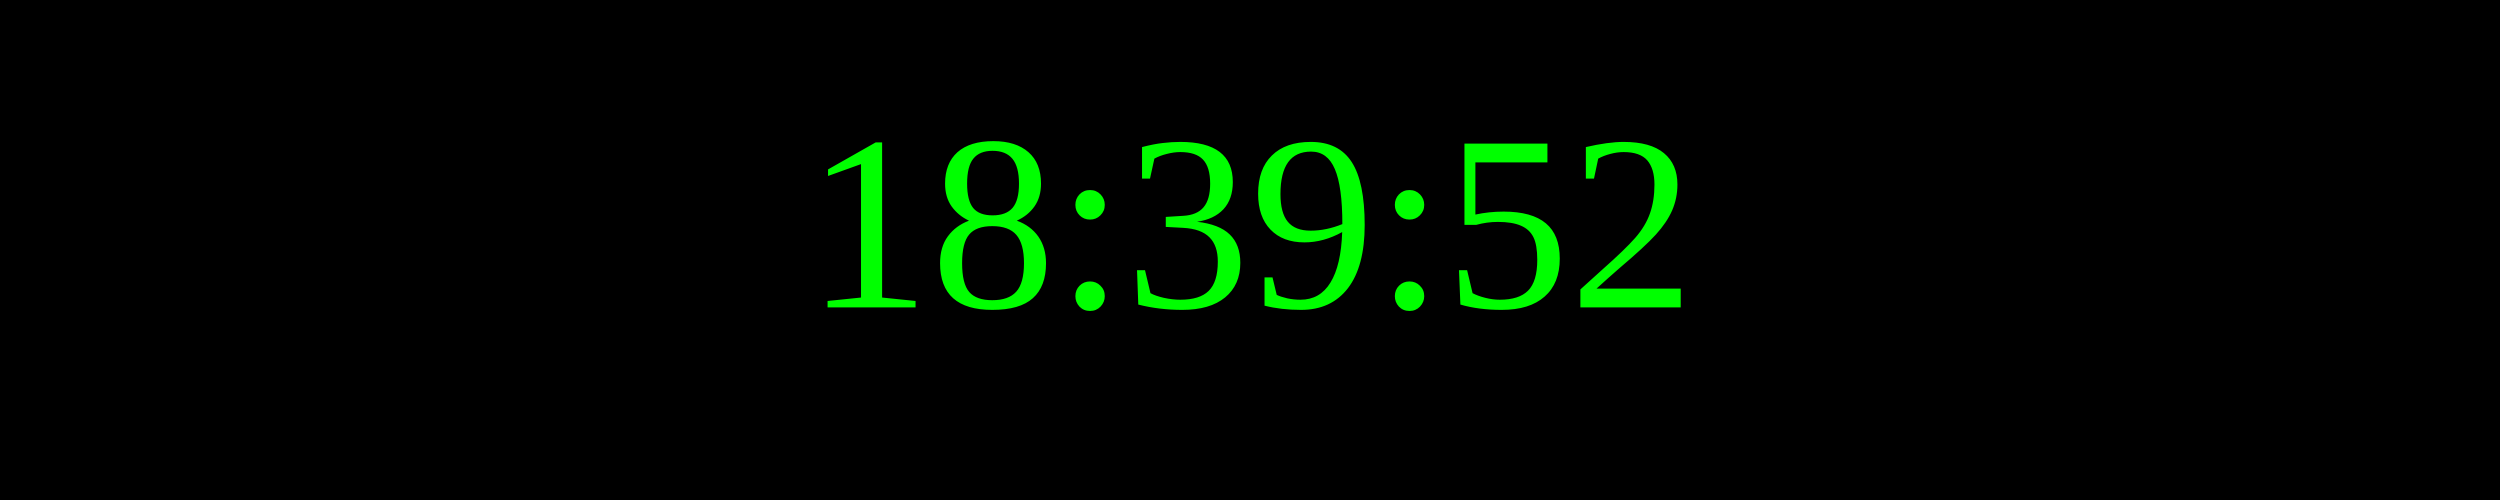
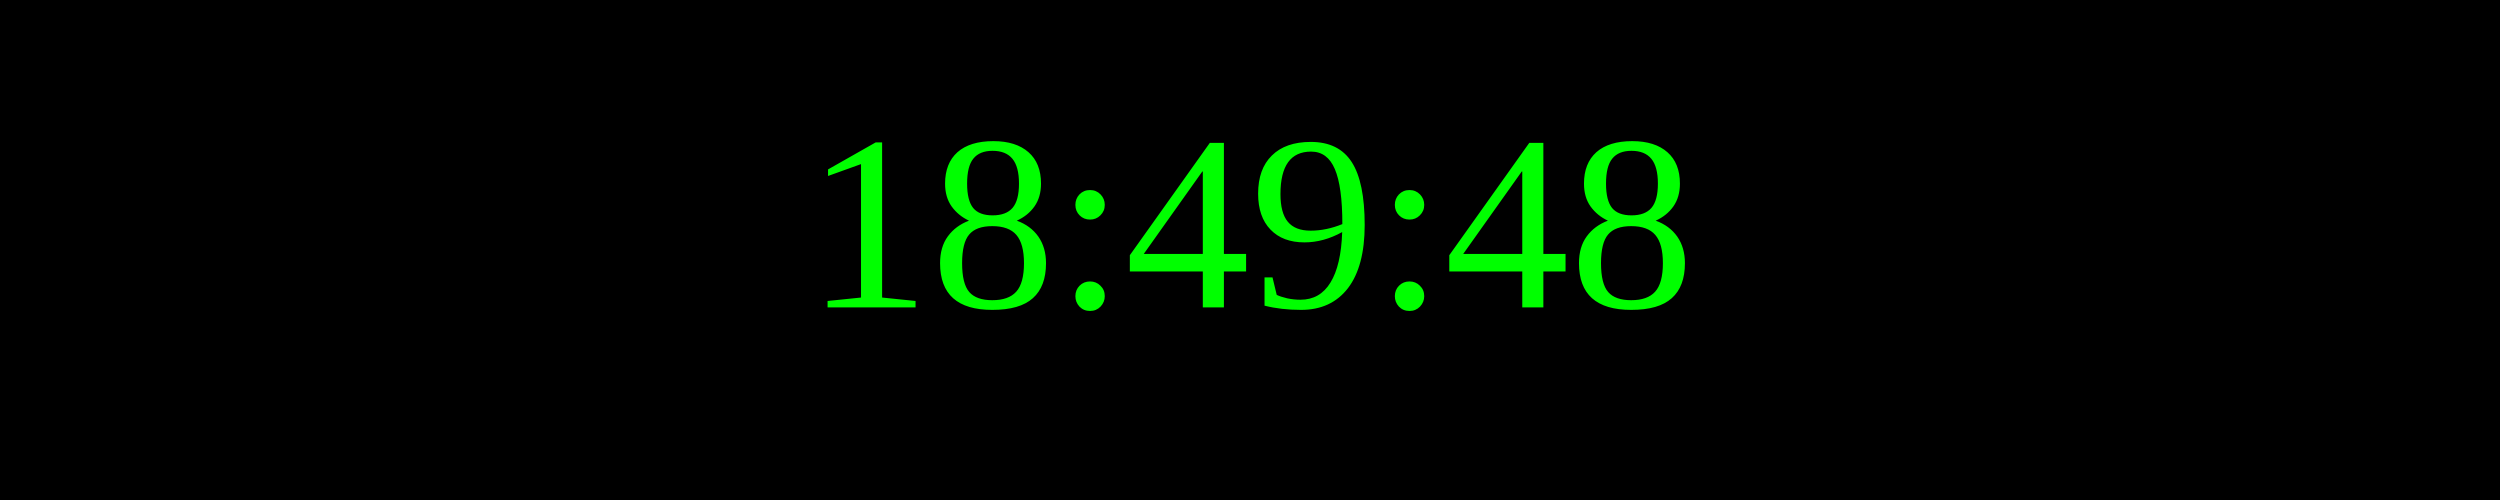
<svg xmlns="http://www.w3.org/2000/svg" width="250" height="50">
  <rect width="100%" height="100%" fill="black" />
  <text x="50%" y="50%" font-size="25" fill="lime" text-anchor="middle" dominant-baseline="middle">
- 18:39:52
+ 18:49:48
</text>
</svg>
